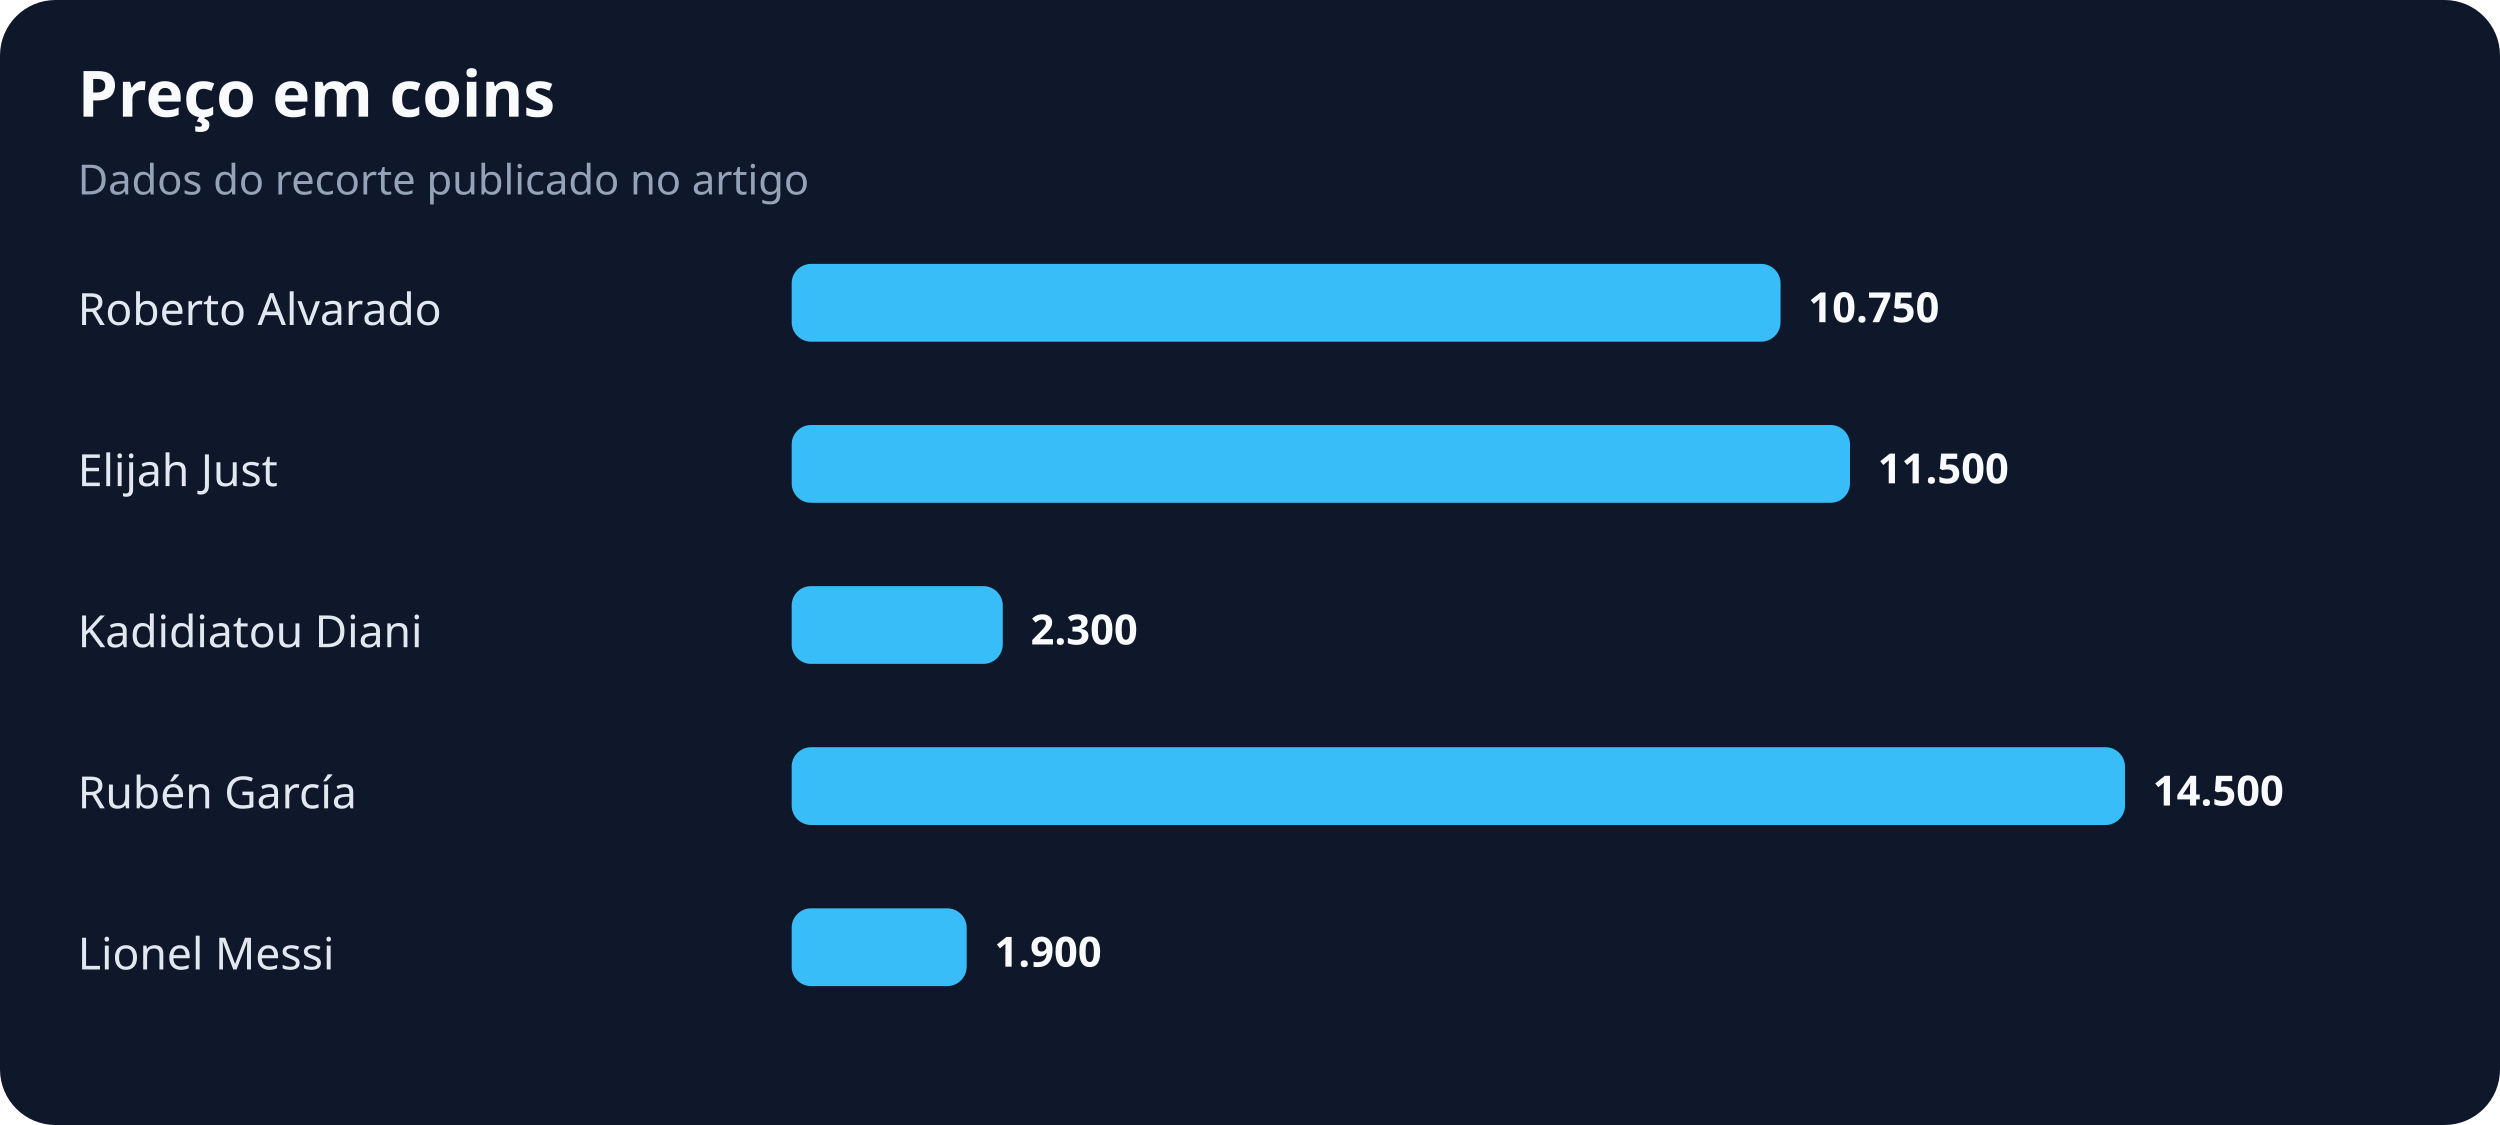
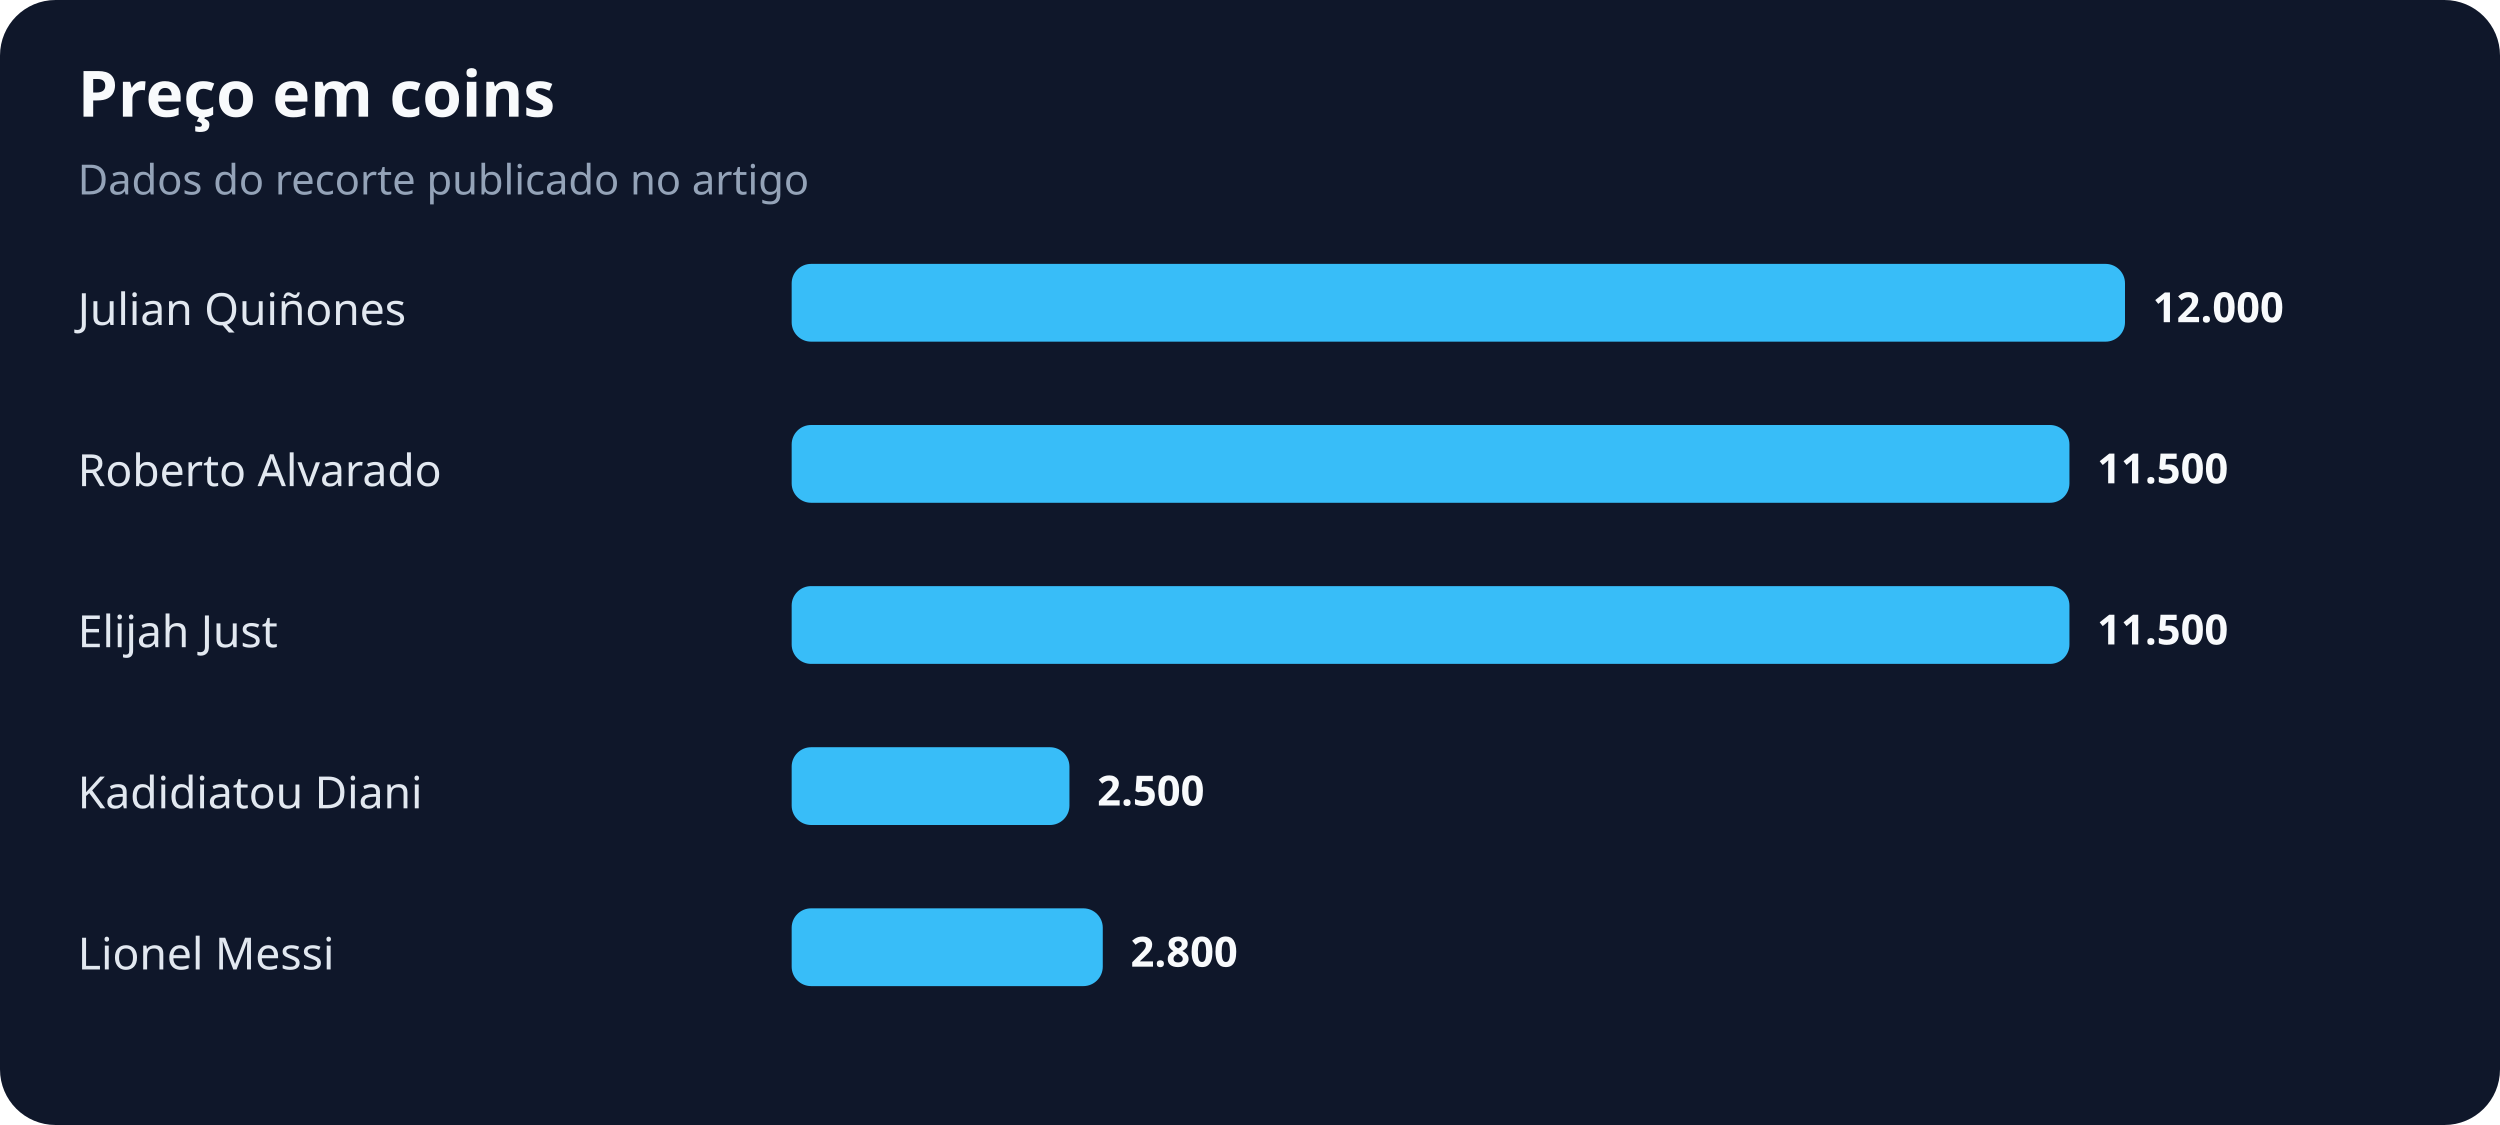
<svg xmlns="http://www.w3.org/2000/svg" width="900" height="405" viewBox="0 0 900 405" role="img" aria-labelledby="title desc">
  <rect width="100%" height="100%" rx="20" fill="#0f172a" />
  <text x="28" y="42" fill="#f8fafc" font-family="system-ui,sans-serif" font-size="23" font-weight="700">Preço em coins</text>
  <text x="28" y="70" fill="#94a3b8" font-family="system-ui,sans-serif" font-size="15">Dados do recorte publicado no artigo</text>
-   <text x="28" y="117" fill="#e2e8f0" font-family="system-ui,sans-serif" font-size="16">Roberto Alvarado</text>
-   <rect x="285" y="95" width="356" height="28" rx="7" fill="#38bdf8" />
-   <text x="651" y="116" fill="#f8fafc" font-family="system-ui,sans-serif" font-size="15" font-weight="700">10.750</text>
-   <text x="28" y="175" fill="#e2e8f0" font-family="system-ui,sans-serif" font-size="16">Elijah Just</text>
-   <rect x="285" y="153" width="381" height="28" rx="7" fill="#38bdf8" />
-   <text x="676" y="174" fill="#f8fafc" font-family="system-ui,sans-serif" font-size="15" font-weight="700">11.500</text>
-   <text x="28" y="233" fill="#e2e8f0" font-family="system-ui,sans-serif" font-size="16">Kadidiatou Diani</text>
-   <rect x="285" y="211" width="76" height="28" rx="7" fill="#38bdf8" />
-   <text x="371" y="232" fill="#f8fafc" font-family="system-ui,sans-serif" font-size="15" font-weight="700">2.300</text>
-   <text x="28" y="291" fill="#e2e8f0" font-family="system-ui,sans-serif" font-size="16">Rubén García</text>
-   <rect x="285" y="269" width="480" height="28" rx="7" fill="#38bdf8" />
-   <text x="775" y="290" fill="#f8fafc" font-family="system-ui,sans-serif" font-size="15" font-weight="700">14.500</text>
+   <text x="28" y="117" fill="#e2e8f0" font-family="system-ui,sans-serif" font-size="16">Julian Quiñones</text>
+   <rect x="285" y="95" width="480" height="28" rx="7" fill="#38bdf8" />
+   <text x="775" y="116" fill="#f8fafc" font-family="system-ui,sans-serif" font-size="15" font-weight="700">12.000</text>
+   <text x="28" y="175" fill="#e2e8f0" font-family="system-ui,sans-serif" font-size="16">Roberto Alvarado</text>
+   <rect x="285" y="153" width="460" height="28" rx="7" fill="#38bdf8" />
+   <text x="755" y="174" fill="#f8fafc" font-family="system-ui,sans-serif" font-size="15" font-weight="700">11.500</text>
+   <text x="28" y="233" fill="#e2e8f0" font-family="system-ui,sans-serif" font-size="16">Elijah Just</text>
+   <rect x="285" y="211" width="460" height="28" rx="7" fill="#38bdf8" />
+   <text x="755" y="232" fill="#f8fafc" font-family="system-ui,sans-serif" font-size="15" font-weight="700">11.500</text>
+   <text x="28" y="291" fill="#e2e8f0" font-family="system-ui,sans-serif" font-size="16">Kadidiatou Diani</text>
+   <rect x="285" y="269" width="100" height="28" rx="7" fill="#38bdf8" />
+   <text x="395" y="290" fill="#f8fafc" font-family="system-ui,sans-serif" font-size="15" font-weight="700">2.500</text>
  <text x="28" y="349" fill="#e2e8f0" font-family="system-ui,sans-serif" font-size="16">Lionel Messi</text>
-   <rect x="285" y="327" width="63" height="28" rx="7" fill="#38bdf8" />
-   <text x="358" y="348" fill="#f8fafc" font-family="system-ui,sans-serif" font-size="15" font-weight="700">1.900</text>
+   <rect x="285" y="327" width="112" height="28" rx="7" fill="#38bdf8" />
+   <text x="407" y="348" fill="#f8fafc" font-family="system-ui,sans-serif" font-size="15" font-weight="700">2.800</text>
</svg>
